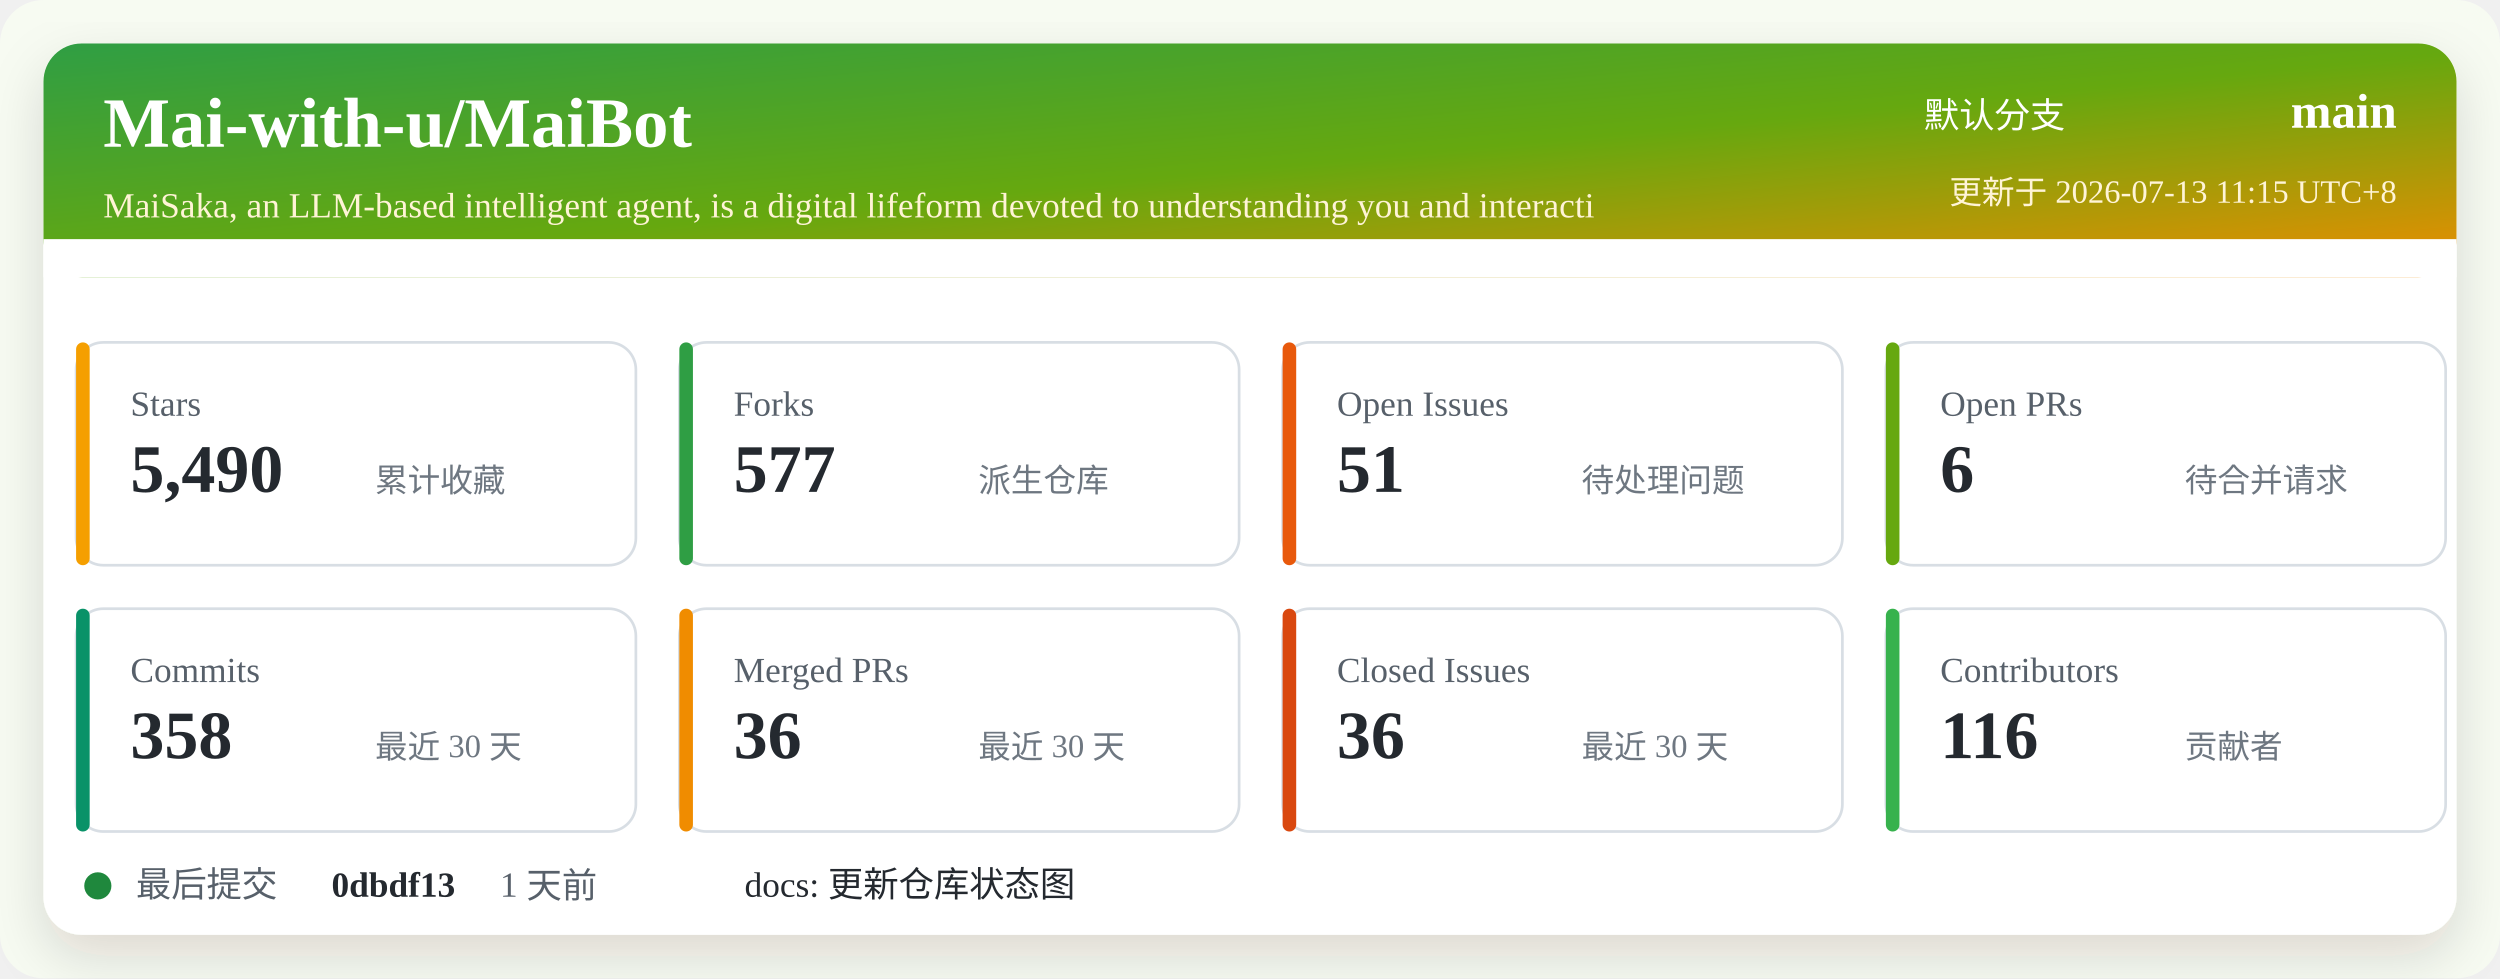
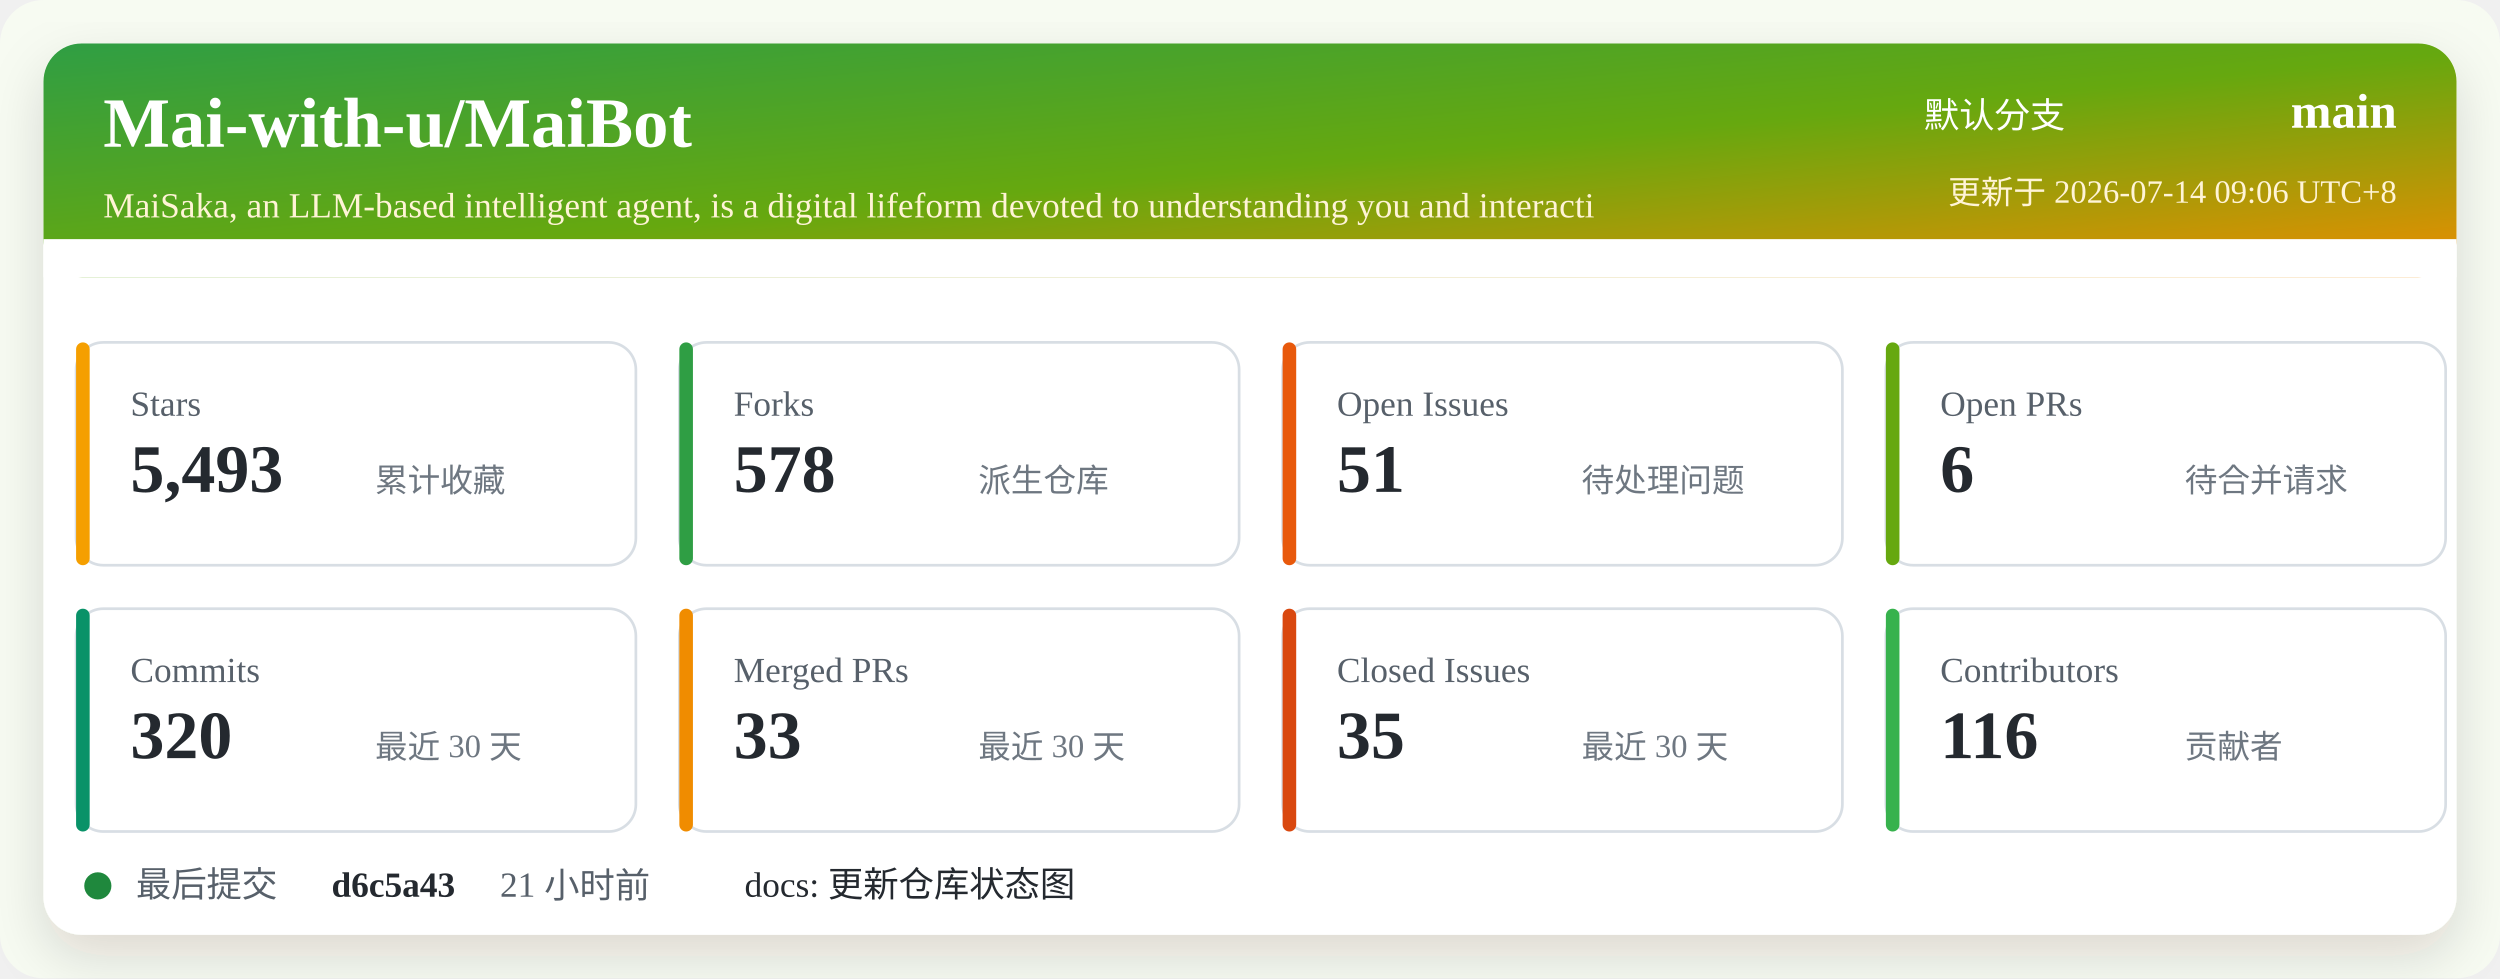
<svg xmlns="http://www.w3.org/2000/svg" width="920" height="360" viewBox="0 0 920 360" role="img" aria-labelledby="title desc">
  <defs>
    <linearGradient id="header" x1="0" x2="1" y1="0" y2="1">
      <stop offset="0%" stop-color="#2f9e44" />
      <stop offset="52%" stop-color="#66a80f" />
      <stop offset="100%" stop-color="#f08c00" />
    </linearGradient>
    <filter id="shadow" x="-5%" y="-5%" width="110%" height="110%">
      <feDropShadow dx="0" dy="8" stdDeviation="10" flood-color="#2b2318" flood-opacity="0.14" />
    </filter>
  </defs>
  <rect width="920" height="360" rx="16" fill="#f7fbf2" />
  <rect x="16" y="16" width="888" height="328" rx="14" fill="#ffffff" filter="url(#shadow)" />
  <rect x="16" y="16" width="888" height="86" rx="14" fill="url(#header)" />
  <path d="M16 88 H904 V102 H16 Z" fill="#ffffff" />
  <text x="38" y="54" fill="#ffffff" font-size="26" font-weight="700">Mai-with-u/MaiBot</text>
  <text x="38" y="80" fill="#fff4d6" font-size="13">MaiSaka, an LLM-based intelligent agent, is a digital lifeform devoted to understanding you and interacti</text>
  <text x="760" y="47" fill="#ffffff" font-size="13" text-anchor="end">默认分支</text>
  <text x="882" y="47" fill="#ffffff" font-size="18" font-weight="700" text-anchor="end">main</text>
-   <text x="882" y="75" fill="#fff4d6" font-size="12" text-anchor="end">更新于 2026-07-13 11:15 UTC+8</text>
+   <text x="882" y="75" fill="#fff4d6" font-size="12" text-anchor="end">更新于 2026-07-14 09:06 UTC+8</text>
  <g transform="translate(28 126)">
    <rect width="206" height="82" rx="10" fill="#ffffff" stroke="#d8dee4" />
    <rect x="0" y="0" width="5" height="82" rx="2.5" fill="#f59f00" />
    <text x="20" y="27" fill="#57606a" font-size="13">Stars</text>
-     <text x="20" y="55" fill="#24292f" font-size="25" font-weight="700">5,490</text>
+     <text x="20" y="55" fill="#24292f" font-size="25" font-weight="700">5,493</text>
    <text x="110" y="55" fill="#6e7781" font-size="12">累计收藏</text>
  </g>
  <g transform="translate(250 126)">
    <rect width="206" height="82" rx="10" fill="#ffffff" stroke="#d8dee4" />
    <rect x="0" y="0" width="5" height="82" rx="2.5" fill="#2f9e44" />
    <text x="20" y="27" fill="#57606a" font-size="13">Forks</text>
-     <text x="20" y="55" fill="#24292f" font-size="25" font-weight="700">577</text>
+     <text x="20" y="55" fill="#24292f" font-size="25" font-weight="700">578</text>
    <text x="110" y="55" fill="#6e7781" font-size="12">派生仓库</text>
  </g>
  <g transform="translate(472 126)">
    <rect width="206" height="82" rx="10" fill="#ffffff" stroke="#d8dee4" />
    <rect x="0" y="0" width="5" height="82" rx="2.5" fill="#e8590c" />
    <text x="20" y="27" fill="#57606a" font-size="13">Open Issues</text>
    <text x="20" y="55" fill="#24292f" font-size="25" font-weight="700">51</text>
    <text x="110" y="55" fill="#6e7781" font-size="12">待处理问题</text>
  </g>
  <g transform="translate(694 126)">
    <rect width="206" height="82" rx="10" fill="#ffffff" stroke="#d8dee4" />
    <rect x="0" y="0" width="5" height="82" rx="2.5" fill="#66a80f" />
    <text x="20" y="27" fill="#57606a" font-size="13">Open PRs</text>
    <text x="20" y="55" fill="#24292f" font-size="25" font-weight="700">6</text>
    <text x="110" y="55" fill="#6e7781" font-size="12">待合并请求</text>
  </g>
  <g transform="translate(28 224)">
    <rect width="206" height="82" rx="10" fill="#ffffff" stroke="#d8dee4" />
    <rect x="0" y="0" width="5" height="82" rx="2.5" fill="#099268" />
    <text x="20" y="27" fill="#57606a" font-size="13">Commits</text>
-     <text x="20" y="55" fill="#24292f" font-size="25" font-weight="700">358</text>
+     <text x="20" y="55" fill="#24292f" font-size="25" font-weight="700">320</text>
    <text x="110" y="55" fill="#6e7781" font-size="12">最近 30 天</text>
  </g>
  <g transform="translate(250 224)">
    <rect width="206" height="82" rx="10" fill="#ffffff" stroke="#d8dee4" />
    <rect x="0" y="0" width="5" height="82" rx="2.5" fill="#f08c00" />
    <text x="20" y="27" fill="#57606a" font-size="13">Merged PRs</text>
-     <text x="20" y="55" fill="#24292f" font-size="25" font-weight="700">36</text>
+     <text x="20" y="55" fill="#24292f" font-size="25" font-weight="700">33</text>
    <text x="110" y="55" fill="#6e7781" font-size="12">最近 30 天</text>
  </g>
  <g transform="translate(472 224)">
    <rect width="206" height="82" rx="10" fill="#ffffff" stroke="#d8dee4" />
    <rect x="0" y="0" width="5" height="82" rx="2.5" fill="#d9480f" />
    <text x="20" y="27" fill="#57606a" font-size="13">Closed Issues</text>
-     <text x="20" y="55" fill="#24292f" font-size="25" font-weight="700">36</text>
+     <text x="20" y="55" fill="#24292f" font-size="25" font-weight="700">35</text>
    <text x="110" y="55" fill="#6e7781" font-size="12">最近 30 天</text>
  </g>
  <g transform="translate(694 224)">
    <rect width="206" height="82" rx="10" fill="#ffffff" stroke="#d8dee4" />
    <rect x="0" y="0" width="5" height="82" rx="2.5" fill="#37b24d" />
    <text x="20" y="27" fill="#57606a" font-size="13">Contributors</text>
    <text x="20" y="55" fill="#24292f" font-size="25" font-weight="700">116</text>
    <text x="110" y="55" fill="#6e7781" font-size="12">贡献者</text>
  </g>
  <g transform="translate(28 318)">
    <circle cx="8" cy="8" r="5" fill="#1f883d" />
    <text x="22" y="12" fill="#57606a" font-size="13">最后提交</text>
-     <text x="94" y="12" fill="#24292f" font-size="13" font-weight="700">0dbdf13</text>
-     <text x="156" y="12" fill="#57606a" font-size="13">1 天前</text>
+     <text x="94" y="12" fill="#24292f" font-size="13" font-weight="700">d6c5a43</text>
+     <text x="156" y="12" fill="#57606a" font-size="13">21 小时前</text>
    <text x="246" y="12" fill="#24292f" font-size="13">docs: 更新仓库状态图</text>
  </g>
</svg>
